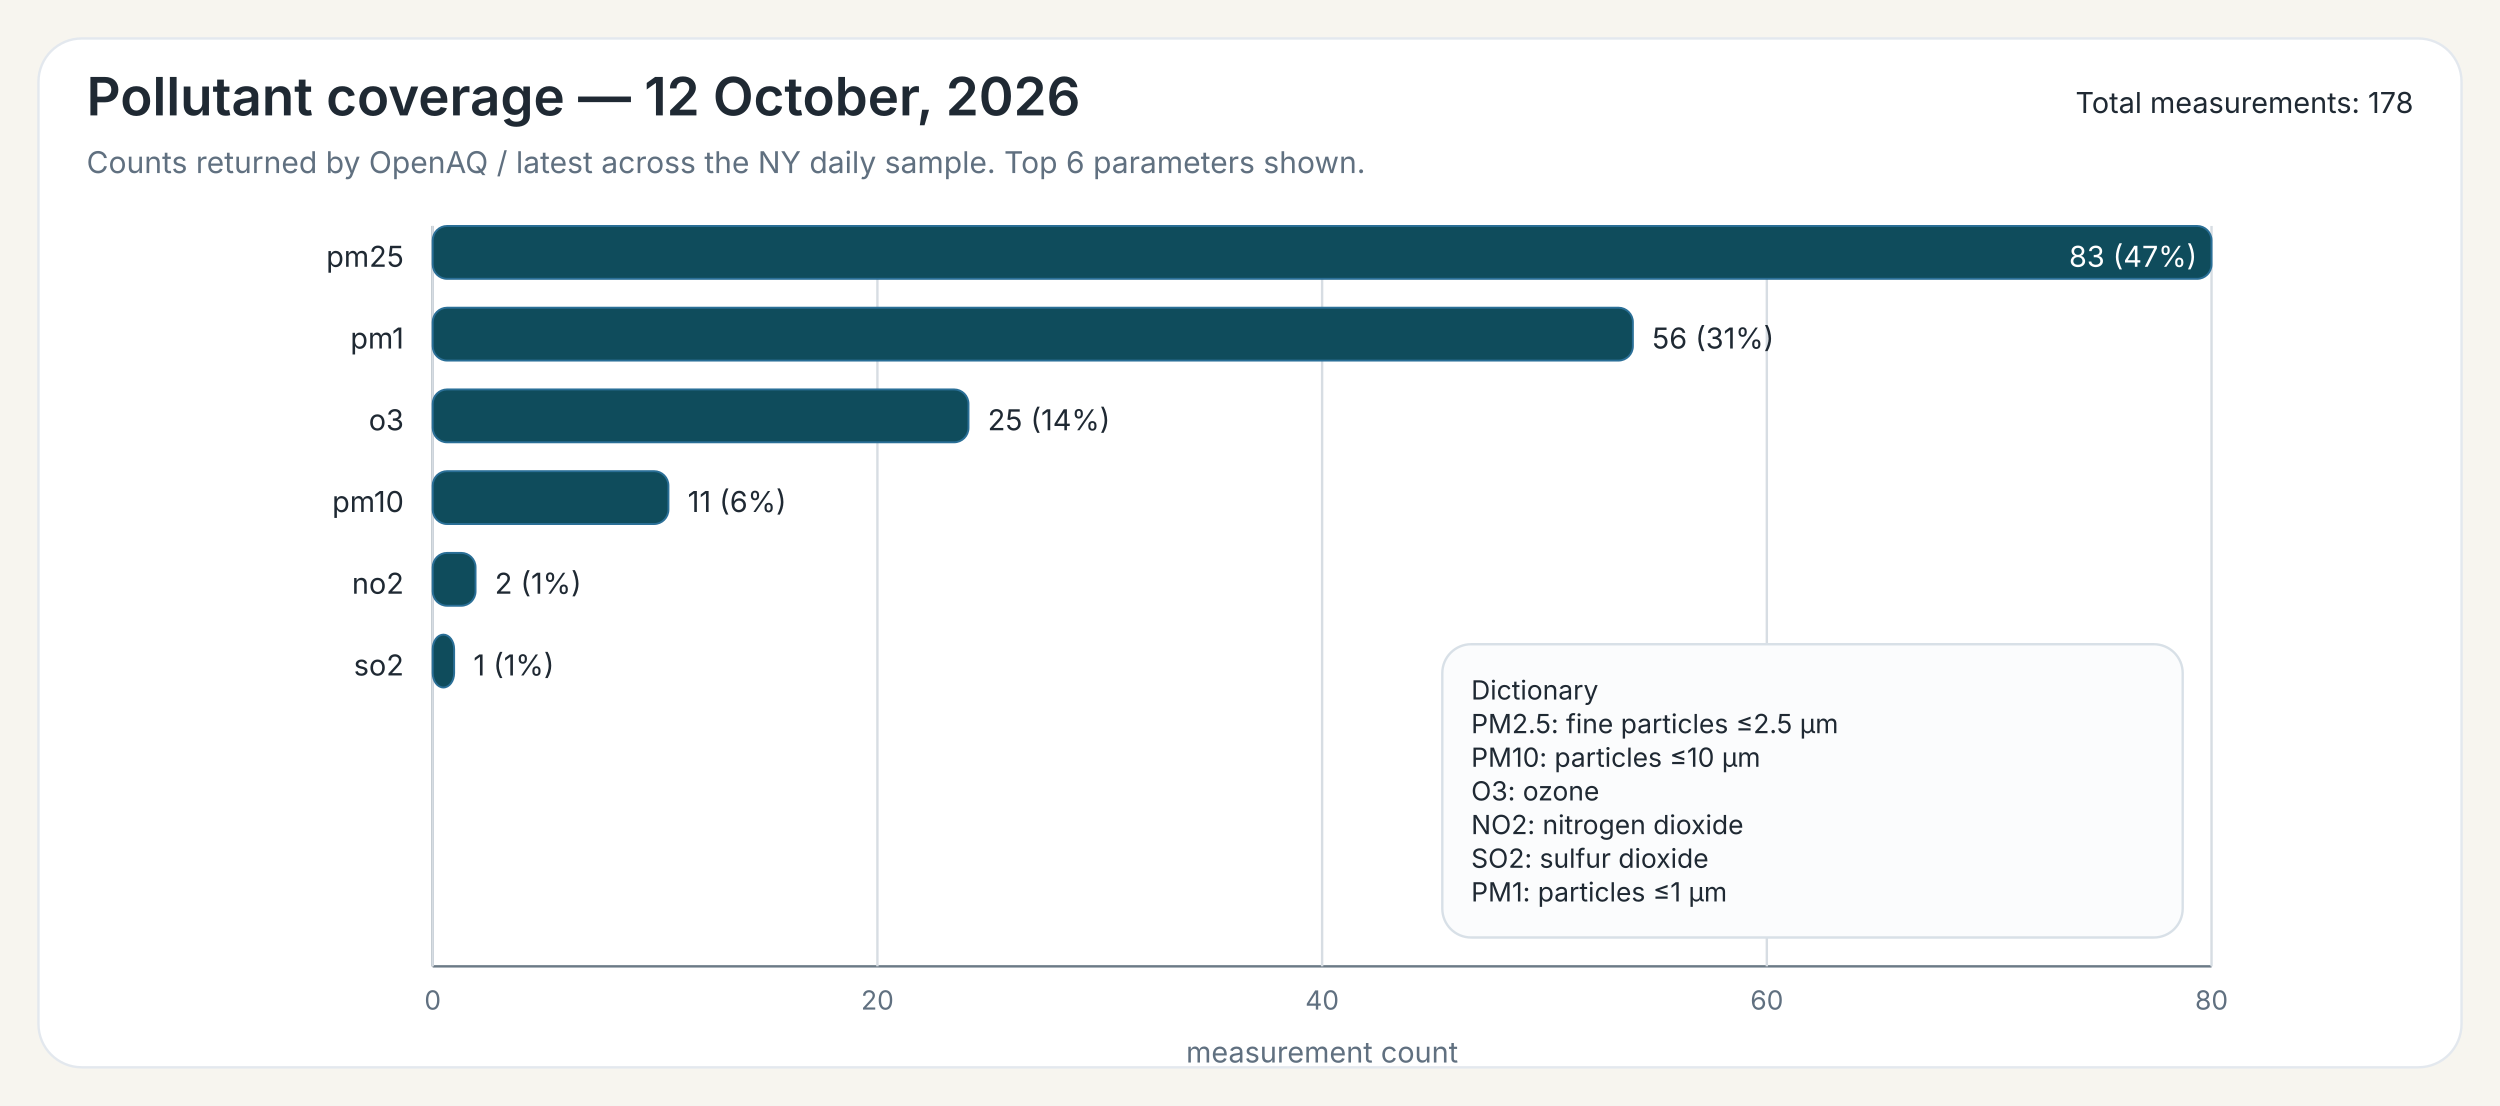
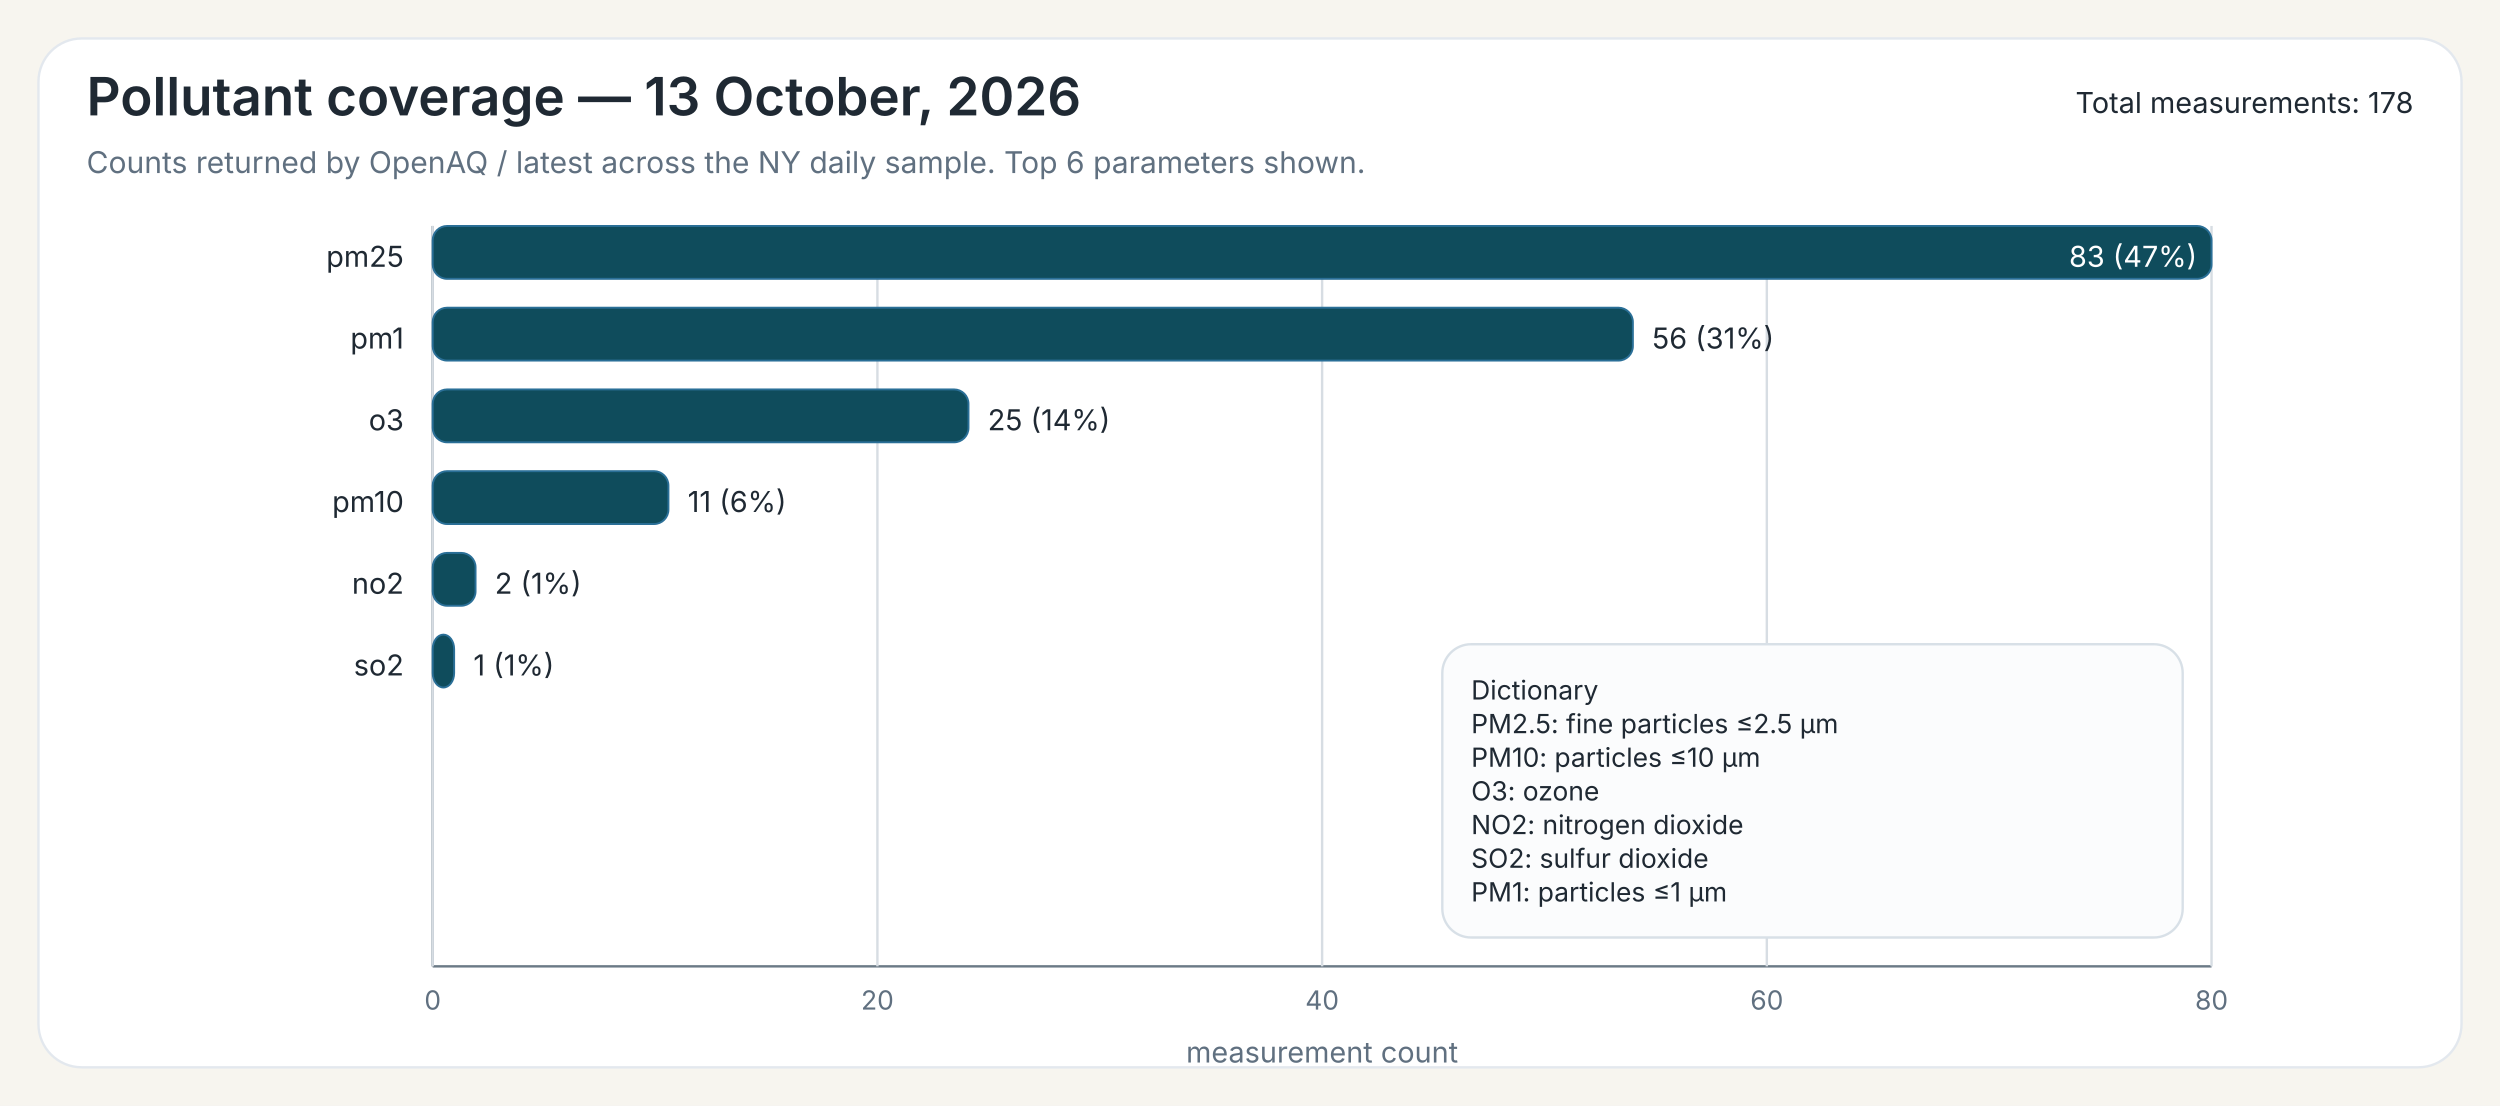
<svg xmlns="http://www.w3.org/2000/svg" width="1040" height="460">
  <rect x="0" y="0" width="1040" height="460" fill="#F7F5EF" />
  <rect x="16" y="16" width="1008" height="428" rx="18" ry="18" fill="#FFFFFF" stroke="#E3E8EE" stroke-width="1" />
-   <text x="36" y="48" font-family="Public Sans, Inter, Aptos, Segoe UI, Arial, sans-serif" font-size="22" font-weight="600" fill="#1F2933">Pollutant coverage — 12 October, 2026</text>
+   <text x="36" y="48" font-family="Public Sans, Inter, Aptos, Segoe UI, Arial, sans-serif" font-size="22" font-weight="600" fill="#1F2933">Pollutant coverage — 13 October, 2026</text>
  <text x="36" y="72" font-family="Public Sans, Inter, Aptos, Segoe UI, Arial, sans-serif" font-size="12.5" font-weight="400" fill="#607080">Counts returned by OpenAQ / latest across the NY daily sample. Top 6 parameters shown.</text>
  <text x="1004" y="47" font-family="Public Sans, Inter, Aptos, Segoe UI, Arial, sans-serif" font-size="12" text-anchor="end" fill="#1F2933">Total measurements: 178</text>
  <line x1="180" y1="94" x2="180" y2="402" stroke="#6B7A86" stroke-width="1" />
  <line x1="180" y1="402" x2="920" y2="402" stroke="#6B7A86" stroke-width="1" />
  <line x1="180.00" y1="94" x2="180.00" y2="402" stroke="#D7DDE3" stroke-width="1" />
  <text x="180.00" y="420" font-family="Inter, Aptos, Segoe UI, Arial, sans-serif" font-size="11" text-anchor="middle" fill="#607080">0</text>
  <line x1="365.00" y1="94" x2="365.00" y2="402" stroke="#D7DDE3" stroke-width="1" />
  <text x="365.00" y="420" font-family="Inter, Aptos, Segoe UI, Arial, sans-serif" font-size="11" text-anchor="middle" fill="#607080">20</text>
  <line x1="550.00" y1="94" x2="550.00" y2="402" stroke="#D7DDE3" stroke-width="1" />
  <text x="550.00" y="420" font-family="Inter, Aptos, Segoe UI, Arial, sans-serif" font-size="11" text-anchor="middle" fill="#607080">40</text>
  <line x1="735.00" y1="94" x2="735.00" y2="402" stroke="#D7DDE3" stroke-width="1" />
  <text x="735.00" y="420" font-family="Inter, Aptos, Segoe UI, Arial, sans-serif" font-size="11" text-anchor="middle" fill="#607080">60</text>
  <line x1="920.00" y1="94" x2="920.00" y2="402" stroke="#D7DDE3" stroke-width="1" />
  <text x="920.00" y="420" font-family="Inter, Aptos, Segoe UI, Arial, sans-serif" font-size="11" text-anchor="middle" fill="#607080">80</text>
  <text x="550.00" y="442" font-family="Inter, Aptos, Segoe UI, Arial, sans-serif" font-size="12" text-anchor="middle" fill="#607080">measurement count</text>
  <text x="168" y="111" font-family="Inter, Aptos, Segoe UI, Arial, sans-serif" font-size="12" text-anchor="end" fill="#1F2933">pm25</text>
  <rect x="180" y="94" width="740.00" height="22" rx="6" ry="6" fill="#0F4C5C" stroke="#2A6F97" stroke-width="0.8" />
  <text x="914.00" y="111" font-family="Inter, Aptos, Segoe UI, Arial, sans-serif" font-size="12" fill="white" text-anchor="end">83 (47%)</text>
  <text x="168" y="145" font-family="Inter, Aptos, Segoe UI, Arial, sans-serif" font-size="12" text-anchor="end" fill="#1F2933">pm1</text>
  <rect x="180" y="128" width="499.28" height="22" rx="6" ry="6" fill="#0F4C5C" stroke="#2A6F97" stroke-width="0.8" />
  <text x="687.28" y="145" font-family="Inter, Aptos, Segoe UI, Arial, sans-serif" font-size="12" fill="#1F2933">56 (31%)</text>
  <text x="168" y="179" font-family="Inter, Aptos, Segoe UI, Arial, sans-serif" font-size="12" text-anchor="end" fill="#1F2933">o3</text>
  <rect x="180" y="162" width="222.89" height="22" rx="6" ry="6" fill="#0F4C5C" stroke="#2A6F97" stroke-width="0.8" />
  <text x="410.89" y="179" font-family="Inter, Aptos, Segoe UI, Arial, sans-serif" font-size="12" fill="#1F2933">25 (14%)</text>
  <text x="168" y="213" font-family="Inter, Aptos, Segoe UI, Arial, sans-serif" font-size="12" text-anchor="end" fill="#1F2933">pm10</text>
  <rect x="180" y="196" width="98.07" height="22" rx="6" ry="6" fill="#0F4C5C" stroke="#2A6F97" stroke-width="0.8" />
  <text x="286.07" y="213" font-family="Inter, Aptos, Segoe UI, Arial, sans-serif" font-size="12" fill="#1F2933">11 (6%)</text>
  <text x="168" y="247" font-family="Inter, Aptos, Segoe UI, Arial, sans-serif" font-size="12" text-anchor="end" fill="#1F2933">no2</text>
  <rect x="180" y="230" width="17.83" height="22" rx="6" ry="6" fill="#0F4C5C" stroke="#2A6F97" stroke-width="0.8" />
  <text x="205.83" y="247" font-family="Inter, Aptos, Segoe UI, Arial, sans-serif" font-size="12" fill="#1F2933">2 (1%)</text>
  <text x="168" y="281" font-family="Inter, Aptos, Segoe UI, Arial, sans-serif" font-size="12" text-anchor="end" fill="#1F2933">so2</text>
  <rect x="180" y="264" width="8.92" height="22" rx="6" ry="6" fill="#0F4C5C" stroke="#2A6F97" stroke-width="0.8" />
  <text x="196.92" y="281" font-family="Inter, Aptos, Segoe UI, Arial, sans-serif" font-size="12" fill="#1F2933">1 (1%)</text>
  <rect x="600.00" y="268.00" width="308" height="122" rx="12" ry="12" fill="#FBFCFD" stroke="#D8E0E7" stroke-width="1" />
  <text x="612.00" y="291.00" font-family="Inter, Aptos, Segoe UI, Arial, sans-serif" font-size="11" fill="#1F2933">Dictionary</text>
  <text x="612.00" y="305.00" font-family="Inter, Aptos, Segoe UI, Arial, sans-serif" font-size="11" fill="#1F2933">PM2.5: fine particles ≤2.5 µm</text>
  <text x="612.00" y="319.00" font-family="Inter, Aptos, Segoe UI, Arial, sans-serif" font-size="11" fill="#1F2933">PM10: particles ≤10 µm</text>
  <text x="612.00" y="333.00" font-family="Inter, Aptos, Segoe UI, Arial, sans-serif" font-size="11" fill="#1F2933">O3: ozone</text>
  <text x="612.00" y="347.00" font-family="Inter, Aptos, Segoe UI, Arial, sans-serif" font-size="11" fill="#1F2933">NO2: nitrogen dioxide</text>
  <text x="612.00" y="361.00" font-family="Inter, Aptos, Segoe UI, Arial, sans-serif" font-size="11" fill="#1F2933">SO2: sulfur dioxide</text>
  <text x="612.00" y="375.00" font-family="Inter, Aptos, Segoe UI, Arial, sans-serif" font-size="11" fill="#1F2933">PM1: particles ≤1 µm</text>
</svg>
